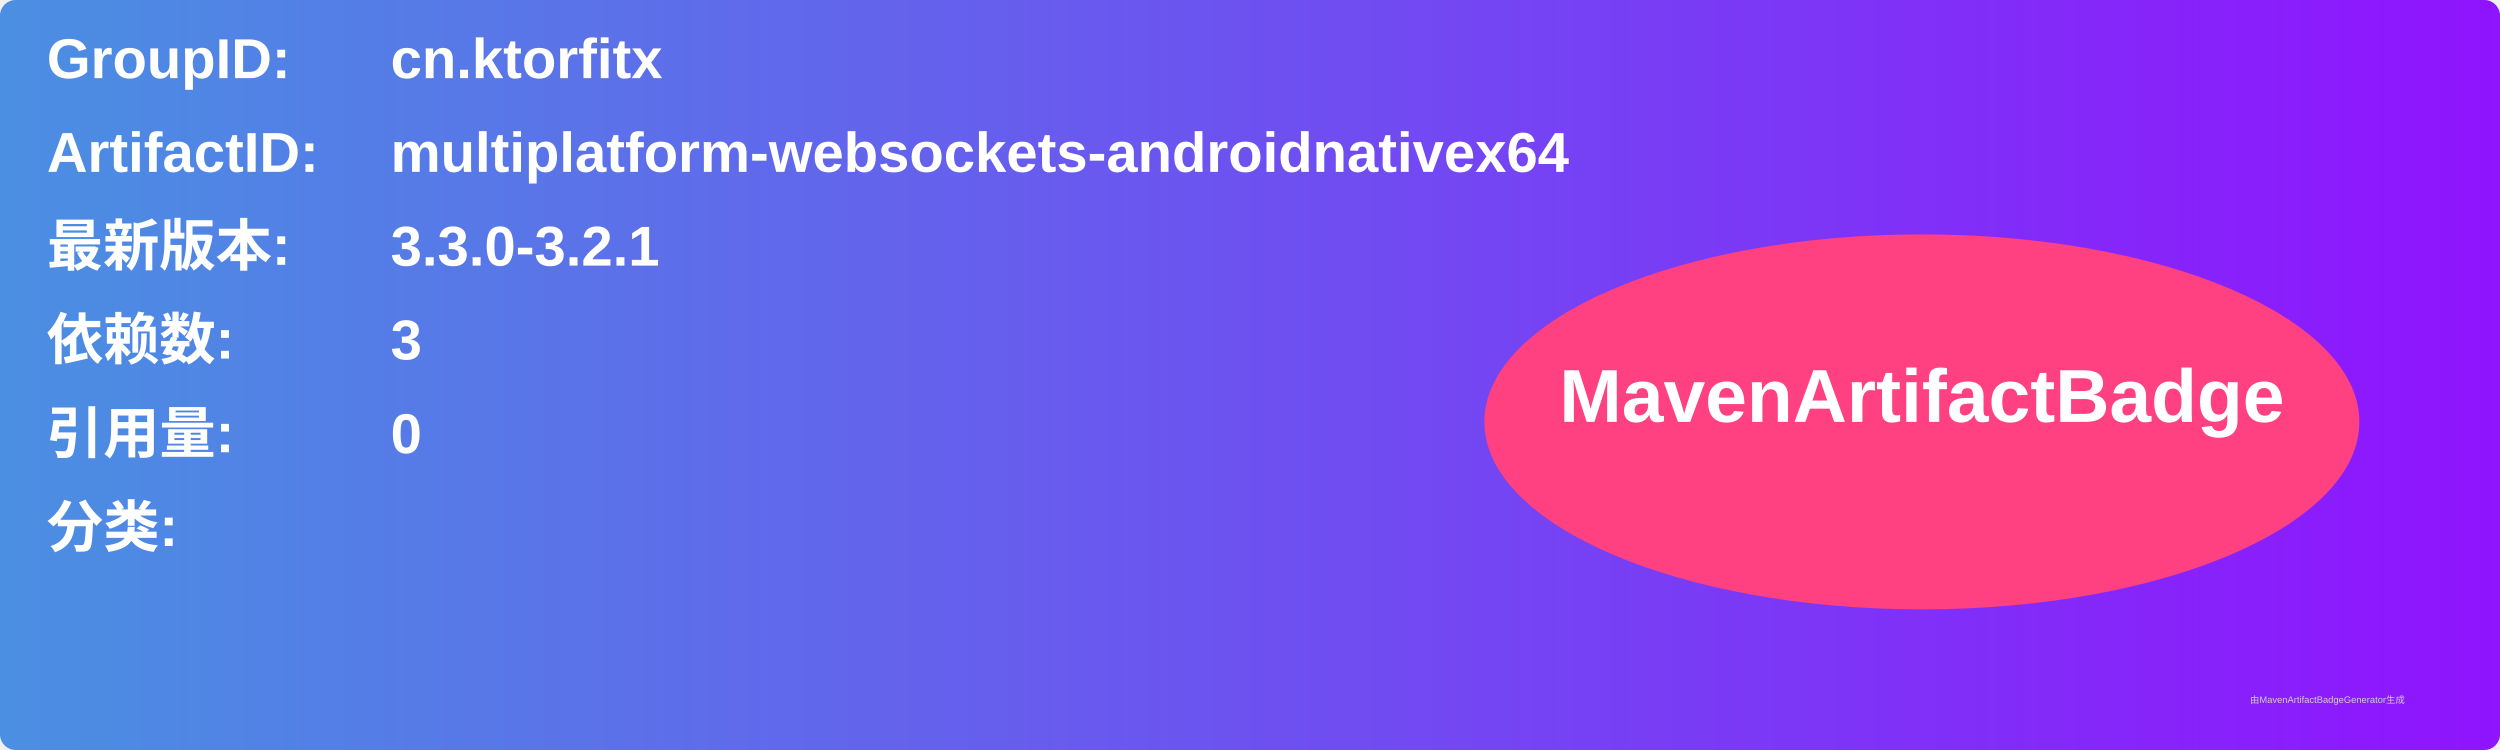
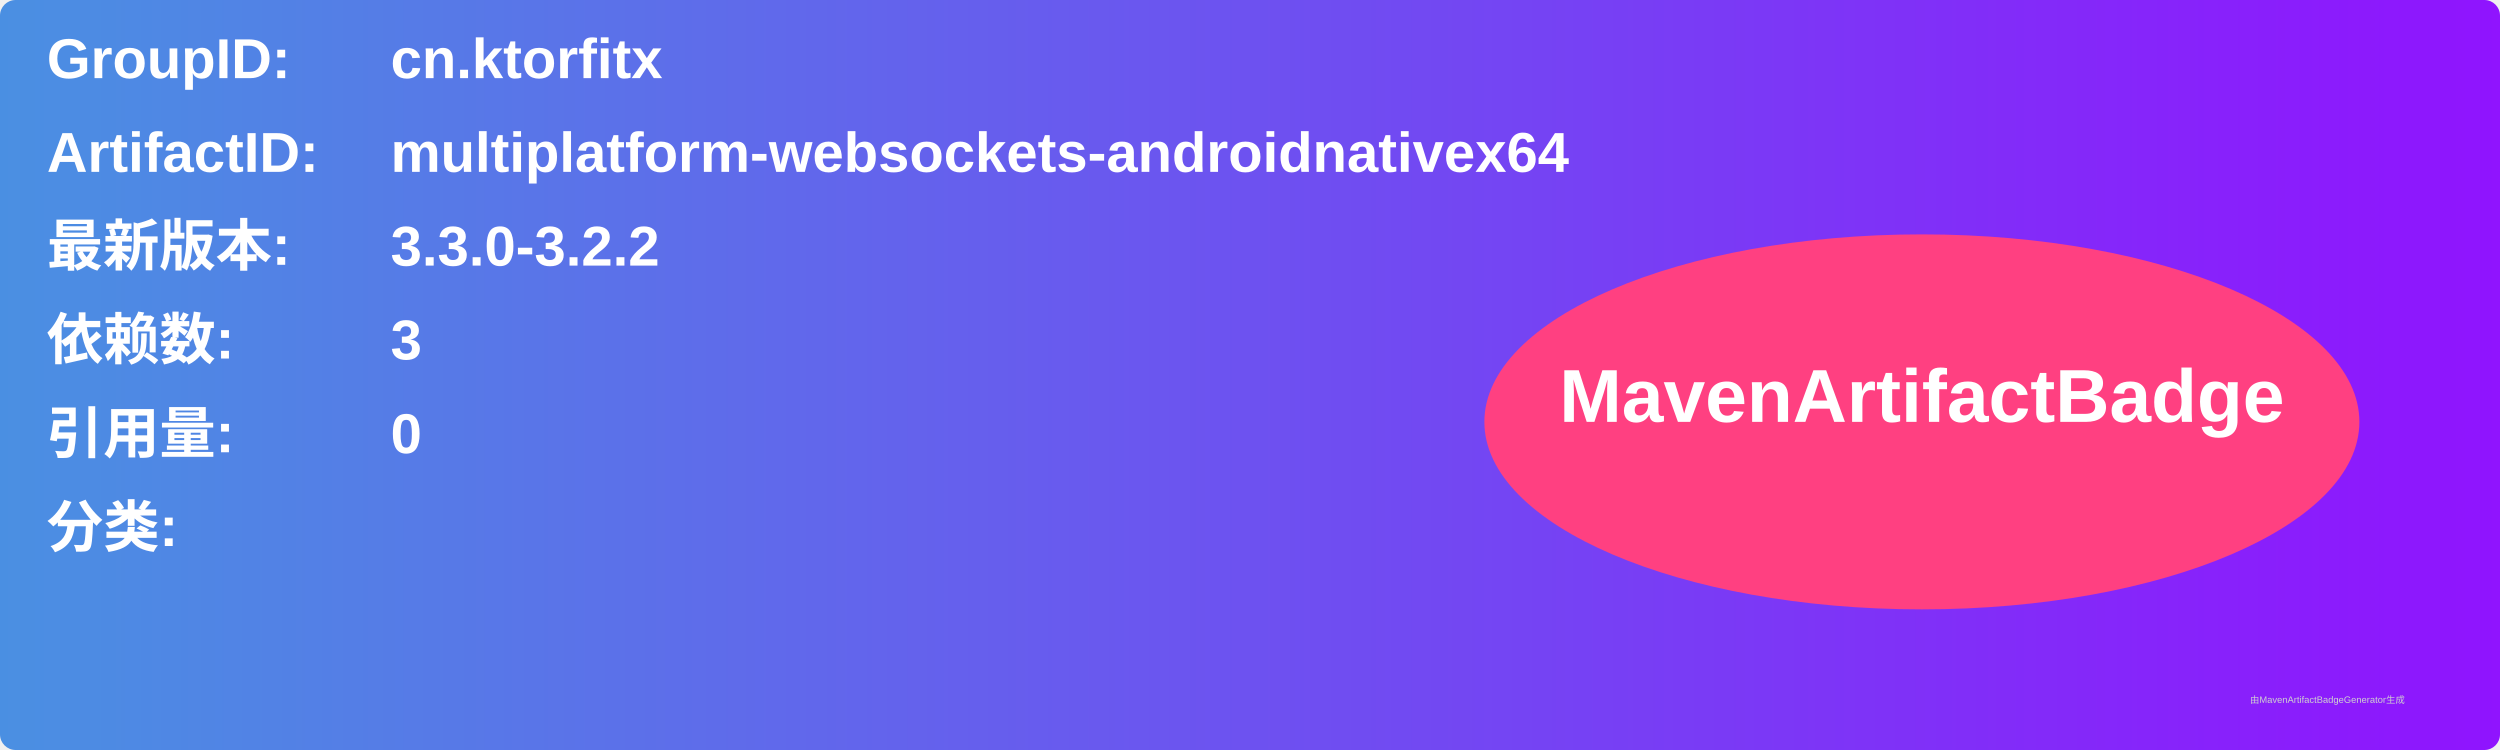
<svg xmlns="http://www.w3.org/2000/svg" width="800" height="240" viewBox="0 0 800 240">
  <linearGradient id="grad" x1="0%" y1="0%" x2="100%" y2="0%">
    <stop offset="0%" stop-color="#4a90e2" />
    <stop offset="100%" stop-color="#9013fe" />
  </linearGradient>
  <rect width="100%" height="100%" rx="5" ry="5" fill="url(#grad)" />
  <g transform="translate(15, 15)">
    <text x="0" y="10" font-family="Arial" font-size="18" fill="white" font-weight="bold" width="260">GroupID:</text>
    <text x="110" y="10" font-family="Arial" font-size="18" fill="white" font-weight="bold" width="460">cn.ktorfitx</text>
    <text x="0" y="40" font-family="Arial" font-size="18" fill="white" font-weight="bold" width="260">ArtifactID:</text>
    <text x="110" y="40" font-family="Arial" font-size="18" fill="white" font-weight="bold" width="460">multiplatform-websockets-androidnativex64</text>
    <text x="0" y="70" font-family="Arial" font-size="18" fill="white" font-weight="bold">最新版本:</text>
    <text x="110" y="70" font-family="Arial" font-size="18" fill="white" font-weight="bold">
-       <tspan font-weight="bold">3.3.0-3.2.1</tspan>
+       <tspan font-weight="bold">3.3.0-3.2.2</tspan>
    </text>
    <text x="0" y="100" font-family="Arial" font-size="18" fill="white" font-weight="bold">依赖数: </text>
    <text x="110" y="100" font-family="Arial" font-size="18" fill="white">
      <tspan font-weight="bold">3</tspan>
    </text>
    <text x="0" y="130" font-family="Arial" font-size="18" fill="white" font-weight="bold">引用量: </text>
    <text x="110" y="130" font-family="Arial" font-size="18" fill="white">
      <tspan font-weight="bold">0</tspan>
    </text>
    <text x="0" y="160" font-family="Arial" font-size="18" fill="white" font-weight="bold">分类:</text>
    <text x="10" y="190" font-family="Arial" font-size="10" fill="white">
      <tspan font-weight="bold" />
    </text>
    <ellipse cx="600" cy="120" rx="140" ry="60" fill="#ff4081" />
    <text x="600" y="120" text-anchor="middle" font-family="Arial" font-size="24" fill="white" font-weight="bold">MavenArtifactBadge</text>
  </g>
  <text x="720" y="225" font-family="Arial" font-size="3" fill="#d0d0d0">由MavenArtifactBadgeGenerator生成</text>
</svg>
